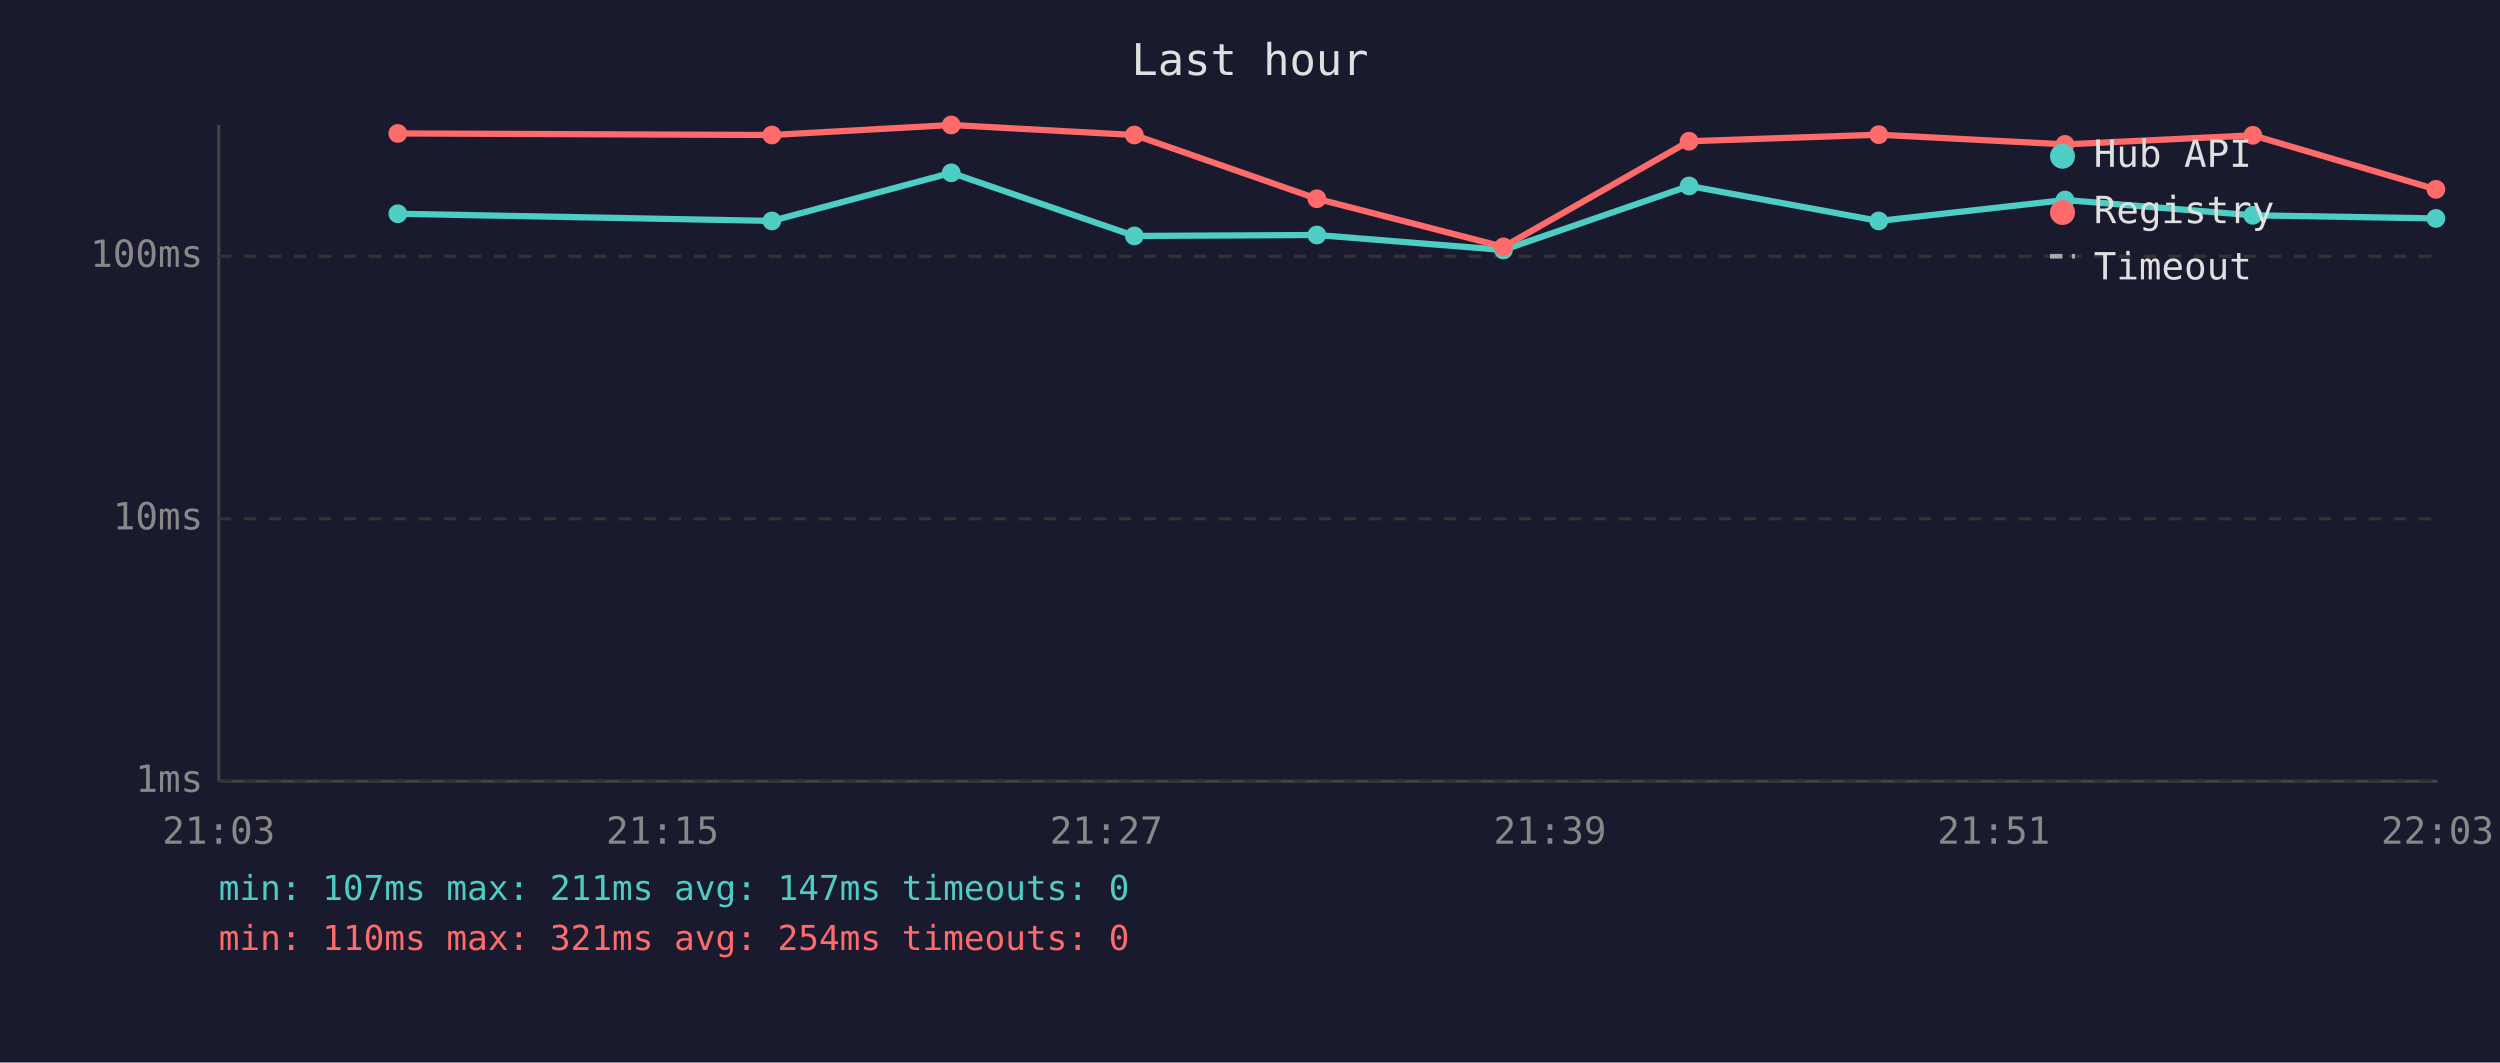
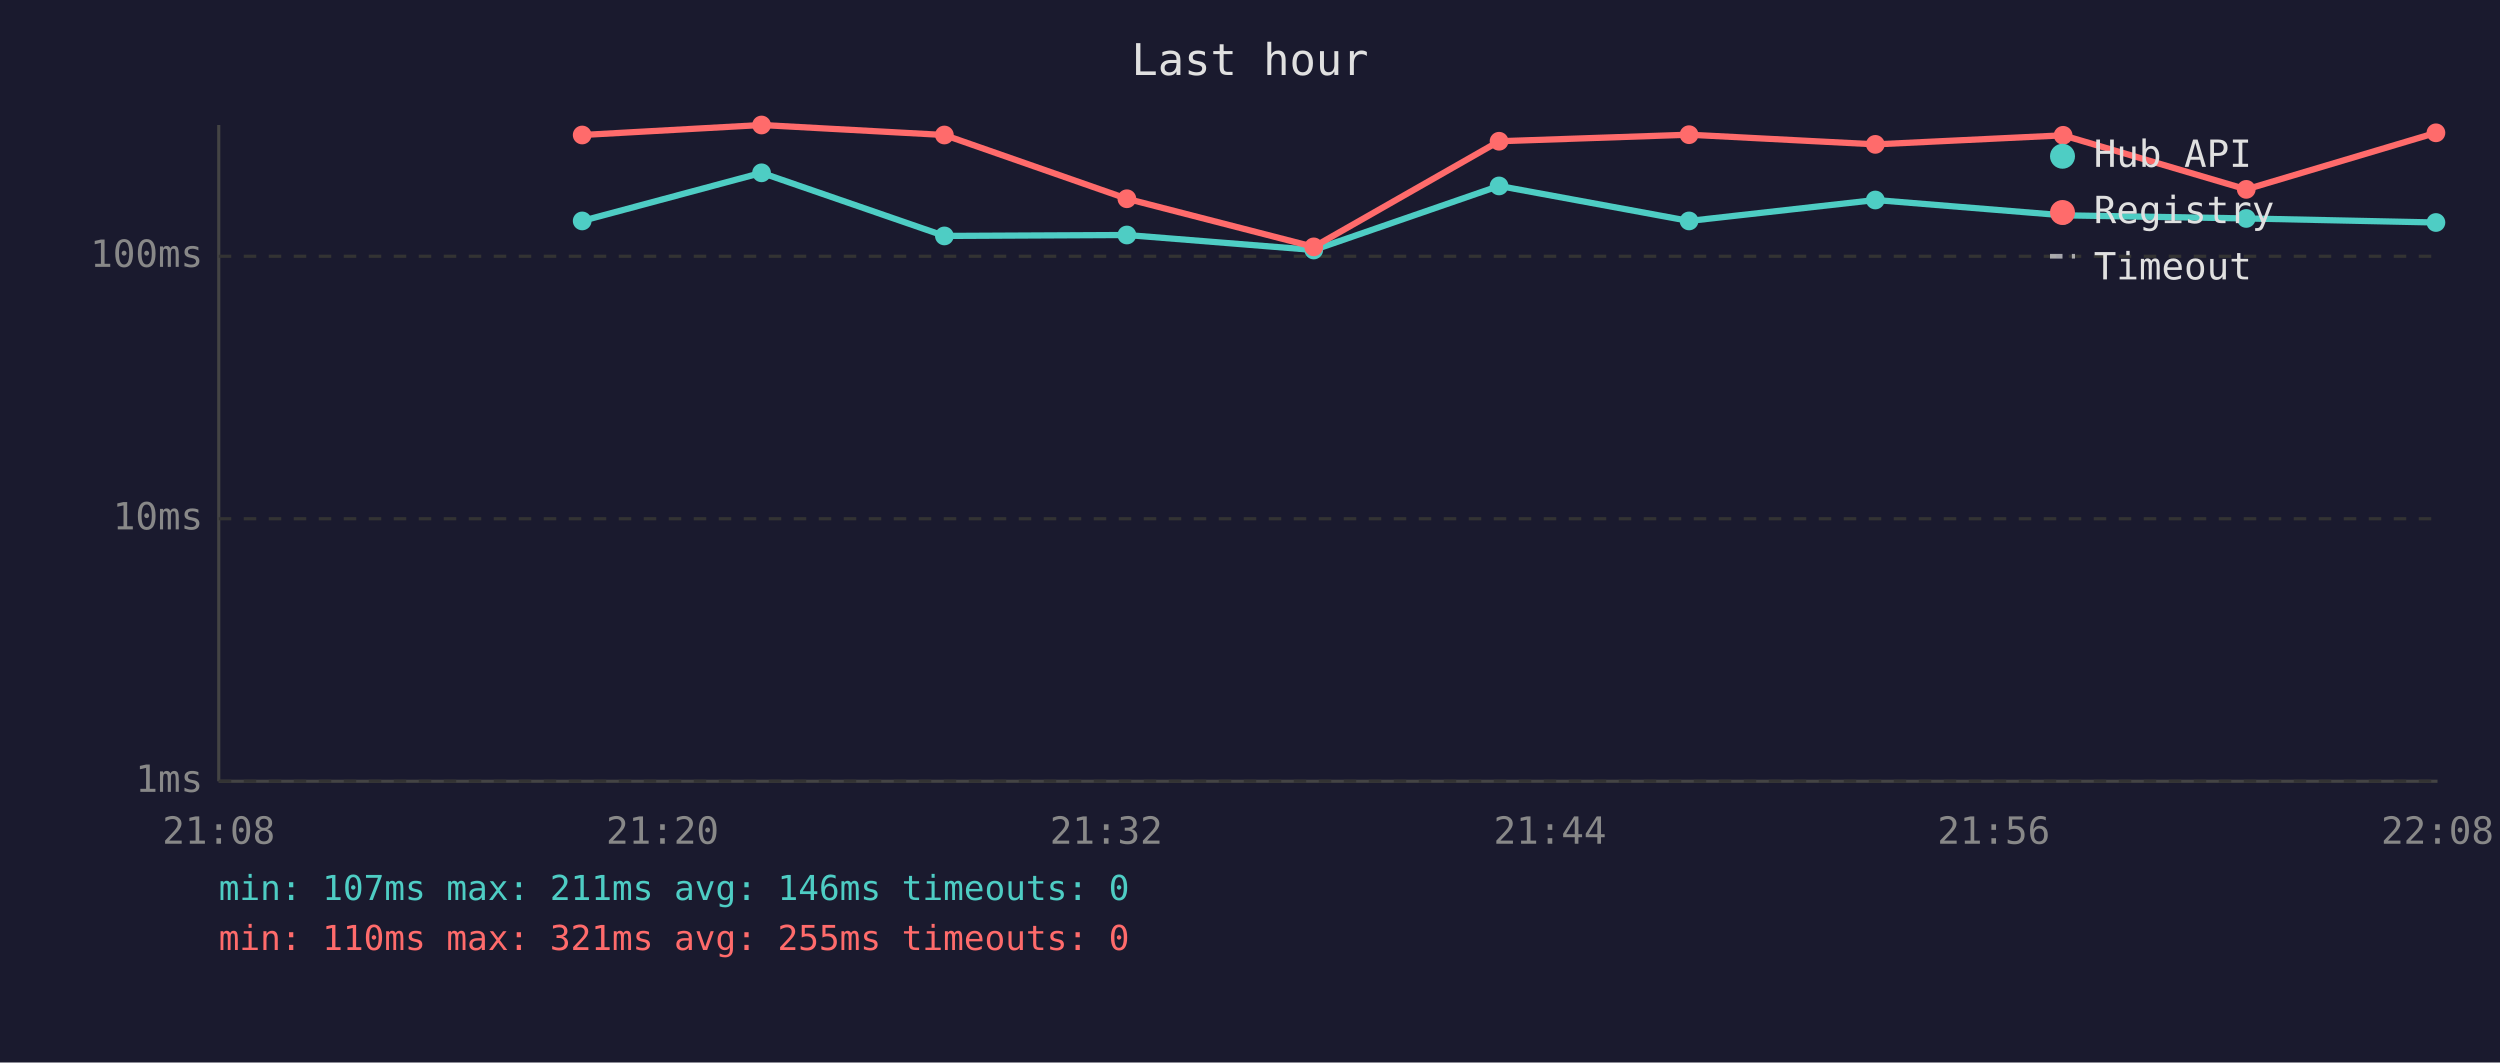
<svg xmlns="http://www.w3.org/2000/svg" viewBox="0 0 800 340" font-family="monospace" font-size="12">
  <rect width="800" height="340" fill="#1a1a2e" />
  <text x="400" y="24" fill="#e0e0e0" font-size="14" text-anchor="middle">Last hour</text>
  <line x1="70" y1="40" x2="70" y2="250" stroke="#444" stroke-width="1" />
  <line x1="70" y1="250" x2="780" y2="250" stroke="#444" stroke-width="1" />
  <line x1="70" y1="250" x2="780" y2="250" stroke="#333" stroke-width="1" stroke-dasharray="4" />
  <text x="65" y="250" fill="#888" text-anchor="end" dominant-baseline="middle">1ms</text>
  <line x1="70" y1="166" x2="780" y2="166" stroke="#333" stroke-width="1" stroke-dasharray="4" />
  <text x="65" y="166" fill="#888" text-anchor="end" dominant-baseline="middle">10ms</text>
  <line x1="70" y1="82" x2="780" y2="82" stroke="#333" stroke-width="1" stroke-dasharray="4" />
  <text x="65" y="82" fill="#888" text-anchor="end" dominant-baseline="middle">100ms</text>
-   <text x="70" y="270" fill="#888" text-anchor="middle">21:03</text>
-   <text x="212" y="270" fill="#888" text-anchor="middle">21:15</text>
-   <text x="354" y="270" fill="#888" text-anchor="middle">21:27</text>
-   <text x="496" y="270" fill="#888" text-anchor="middle">21:39</text>
-   <text x="638" y="270" fill="#888" text-anchor="middle">21:51</text>
-   <text x="780" y="270" fill="#888" text-anchor="middle">22:03</text>
-   <polyline points="127.3,68.4 247.0,70.7 304.4,55.3 363.0,75.5 421.4,75.2 481.1,80.0 540.5,59.5 601.2,70.7 660.8,64.0 720.9,68.9 779.5,69.9" fill="none" stroke="#4ecdc4" stroke-width="2" opacity="1" />
-   <circle cx="127.3" cy="68.4" r="3" fill="#4ecdc4" />
-   <circle cx="247.0" cy="70.7" r="3" fill="#4ecdc4" />
-   <circle cx="304.4" cy="55.3" r="3" fill="#4ecdc4" />
-   <circle cx="363.0" cy="75.5" r="3" fill="#4ecdc4" />
-   <circle cx="421.4" cy="75.2" r="3" fill="#4ecdc4" />
-   <circle cx="481.1" cy="80.0" r="3" fill="#4ecdc4" />
-   <circle cx="540.5" cy="59.5" r="3" fill="#4ecdc4" />
-   <circle cx="601.2" cy="70.7" r="3" fill="#4ecdc4" />
-   <circle cx="660.8" cy="64.0" r="3" fill="#4ecdc4" />
-   <circle cx="720.9" cy="68.9" r="3" fill="#4ecdc4" />
-   <circle cx="779.5" cy="69.9" r="3" fill="#4ecdc4" />
-   <polyline points="127.3,42.7 247.0,43.2 304.4,40.0 363.0,43.2 421.4,63.6 481.1,79.0 540.5,45.2 601.2,43.1 660.8,46.2 720.9,43.3 779.5,60.6" fill="none" stroke="#ff6b6b" stroke-width="2" opacity="1" />
-   <circle cx="127.3" cy="42.7" r="3" fill="#ff6b6b" />
-   <circle cx="247.0" cy="43.2" r="3" fill="#ff6b6b" />
-   <circle cx="304.4" cy="40.0" r="3" fill="#ff6b6b" />
-   <circle cx="363.0" cy="43.2" r="3" fill="#ff6b6b" />
-   <circle cx="421.4" cy="63.6" r="3" fill="#ff6b6b" />
-   <circle cx="481.1" cy="79.0" r="3" fill="#ff6b6b" />
-   <circle cx="540.5" cy="45.2" r="3" fill="#ff6b6b" />
-   <circle cx="601.2" cy="43.1" r="3" fill="#ff6b6b" />
-   <circle cx="660.8" cy="46.2" r="3" fill="#ff6b6b" />
-   <circle cx="720.9" cy="43.3" r="3" fill="#ff6b6b" />
-   <circle cx="779.5" cy="60.6" r="3" fill="#ff6b6b" />
+   <text x="70" y="270" fill="#888" text-anchor="middle">21:08</text>
+   <text x="212" y="270" fill="#888" text-anchor="middle">21:20</text>
+   <text x="354" y="270" fill="#888" text-anchor="middle">21:32</text>
+   <text x="496" y="270" fill="#888" text-anchor="middle">21:44</text>
+   <text x="638" y="270" fill="#888" text-anchor="middle">21:56</text>
+   <text x="780" y="270" fill="#888" text-anchor="middle">22:08</text>
+   <polyline points="186.3,70.7 243.7,55.3 302.2,75.5 360.6,75.2 420.4,80.0 479.7,59.5 540.5,70.7 600.1,64.0 660.2,68.9 718.8,69.9 779.5,71.2" fill="none" stroke="#4ecdc4" stroke-width="2" opacity="1" />
+   <circle cx="186.3" cy="70.7" r="3" fill="#4ecdc4" />
+   <circle cx="243.7" cy="55.3" r="3" fill="#4ecdc4" />
+   <circle cx="302.2" cy="75.5" r="3" fill="#4ecdc4" />
+   <circle cx="360.6" cy="75.2" r="3" fill="#4ecdc4" />
+   <circle cx="420.4" cy="80.0" r="3" fill="#4ecdc4" />
+   <circle cx="479.7" cy="59.5" r="3" fill="#4ecdc4" />
+   <circle cx="540.5" cy="70.7" r="3" fill="#4ecdc4" />
+   <circle cx="600.1" cy="64.0" r="3" fill="#4ecdc4" />
+   <circle cx="660.2" cy="68.9" r="3" fill="#4ecdc4" />
+   <circle cx="718.8" cy="69.9" r="3" fill="#4ecdc4" />
+   <circle cx="779.5" cy="71.2" r="3" fill="#4ecdc4" />
+   <polyline points="186.3,43.2 243.7,40.0 302.2,43.2 360.6,63.6 420.4,79.0 479.7,45.2 540.5,43.1 600.1,46.2 660.2,43.3 718.8,60.6 779.5,42.5" fill="none" stroke="#ff6b6b" stroke-width="2" opacity="1" />
+   <circle cx="186.3" cy="43.2" r="3" fill="#ff6b6b" />
+   <circle cx="243.7" cy="40.0" r="3" fill="#ff6b6b" />
+   <circle cx="302.2" cy="43.2" r="3" fill="#ff6b6b" />
+   <circle cx="360.6" cy="63.6" r="3" fill="#ff6b6b" />
+   <circle cx="420.4" cy="79.0" r="3" fill="#ff6b6b" />
+   <circle cx="479.7" cy="45.2" r="3" fill="#ff6b6b" />
+   <circle cx="540.5" cy="43.1" r="3" fill="#ff6b6b" />
+   <circle cx="600.1" cy="46.2" r="3" fill="#ff6b6b" />
+   <circle cx="660.2" cy="43.3" r="3" fill="#ff6b6b" />
+   <circle cx="718.8" cy="60.6" r="3" fill="#ff6b6b" />
+   <circle cx="779.5" cy="42.5" r="3" fill="#ff6b6b" />
  <circle cx="660" cy="50" r="4" fill="#4ecdc4" />
  <text x="670" y="50" fill="#e0e0e0" dominant-baseline="middle">Hub API</text>
  <circle cx="660" cy="68" r="4" fill="#ff6b6b" />
  <text x="670" y="68" fill="#e0e0e0" dominant-baseline="middle">Registry</text>
  <line x1="656" y1="82" x2="664" y2="82" stroke="#e0e0e0" stroke-width="1.5" stroke-dasharray="4,3" opacity="0.7" />
  <text x="670" y="86" fill="#e0e0e0" dominant-baseline="middle">Timeout</text>
-   <text x="70" y="288" fill="#4ecdc4" font-size="11">min: 107ms  max: 211ms  avg: 147ms  timeouts: 0</text>
-   <text x="70" y="304" fill="#ff6b6b" font-size="11">min: 110ms  max: 321ms  avg: 254ms  timeouts: 0</text>
+   <text x="70" y="288" fill="#4ecdc4" font-size="11">min: 107ms  max: 211ms  avg: 146ms  timeouts: 0</text>
+   <text x="70" y="304" fill="#ff6b6b" font-size="11">min: 110ms  max: 321ms  avg: 255ms  timeouts: 0</text>
</svg>
